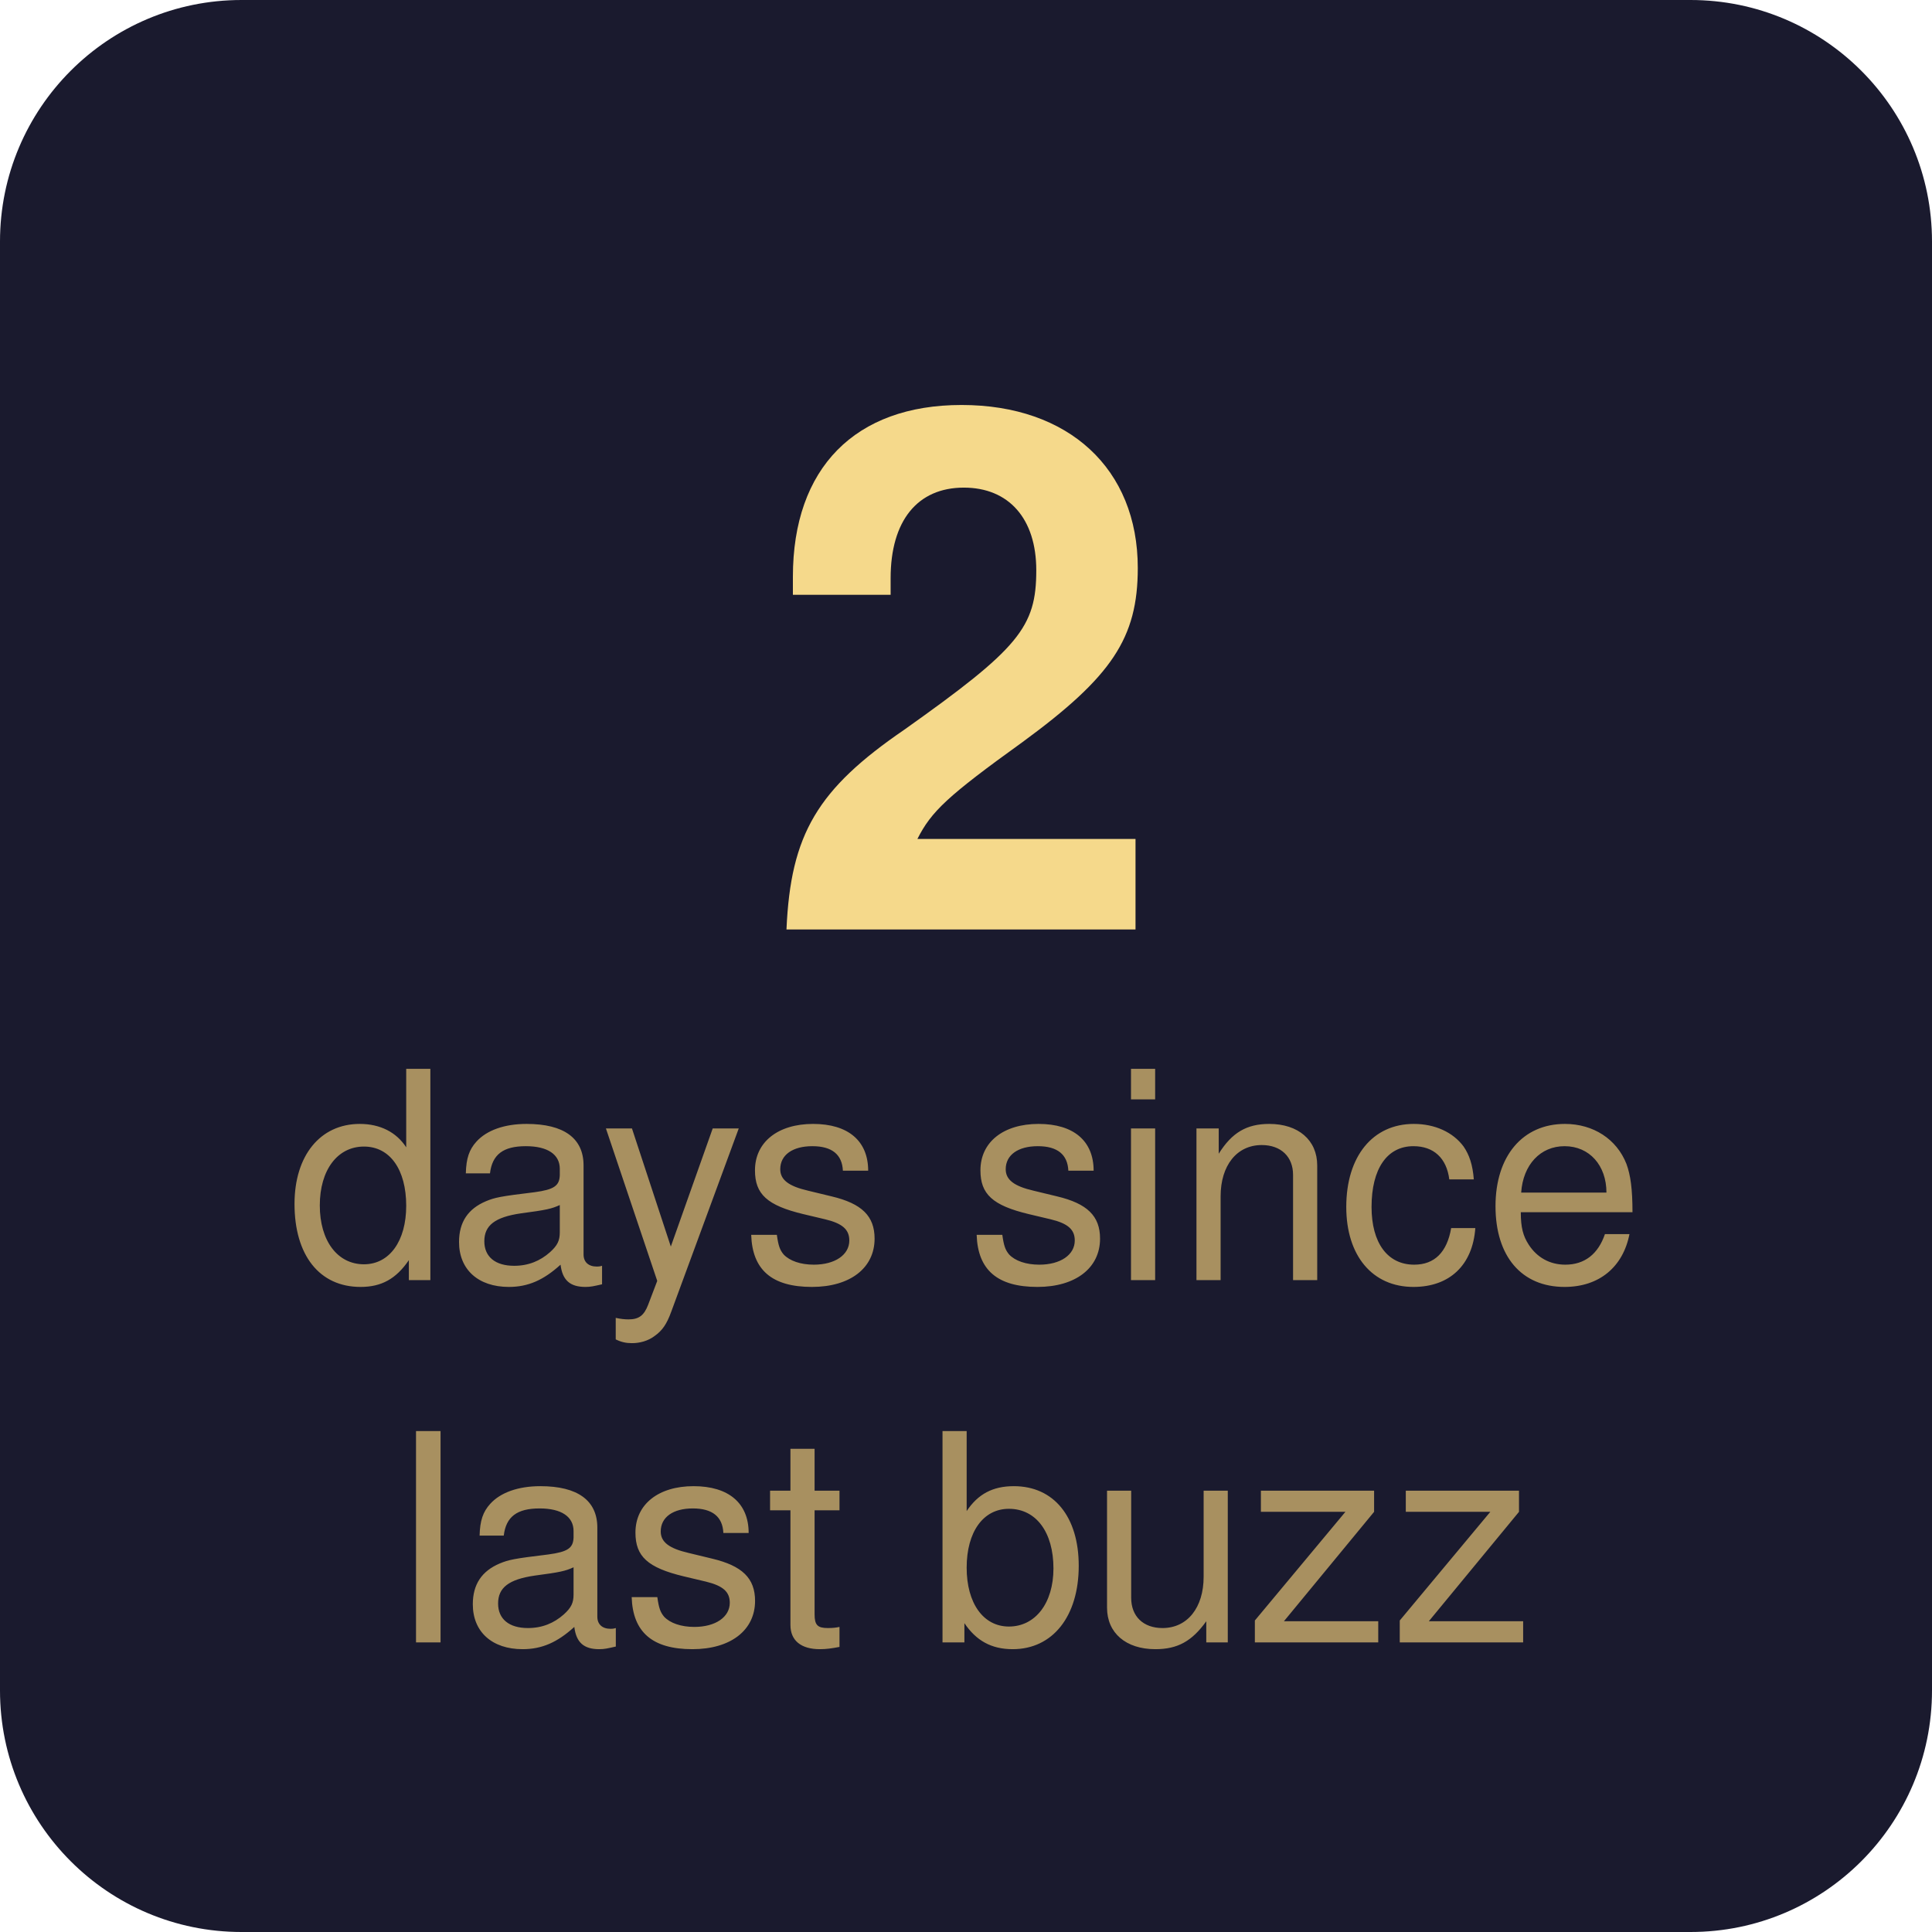
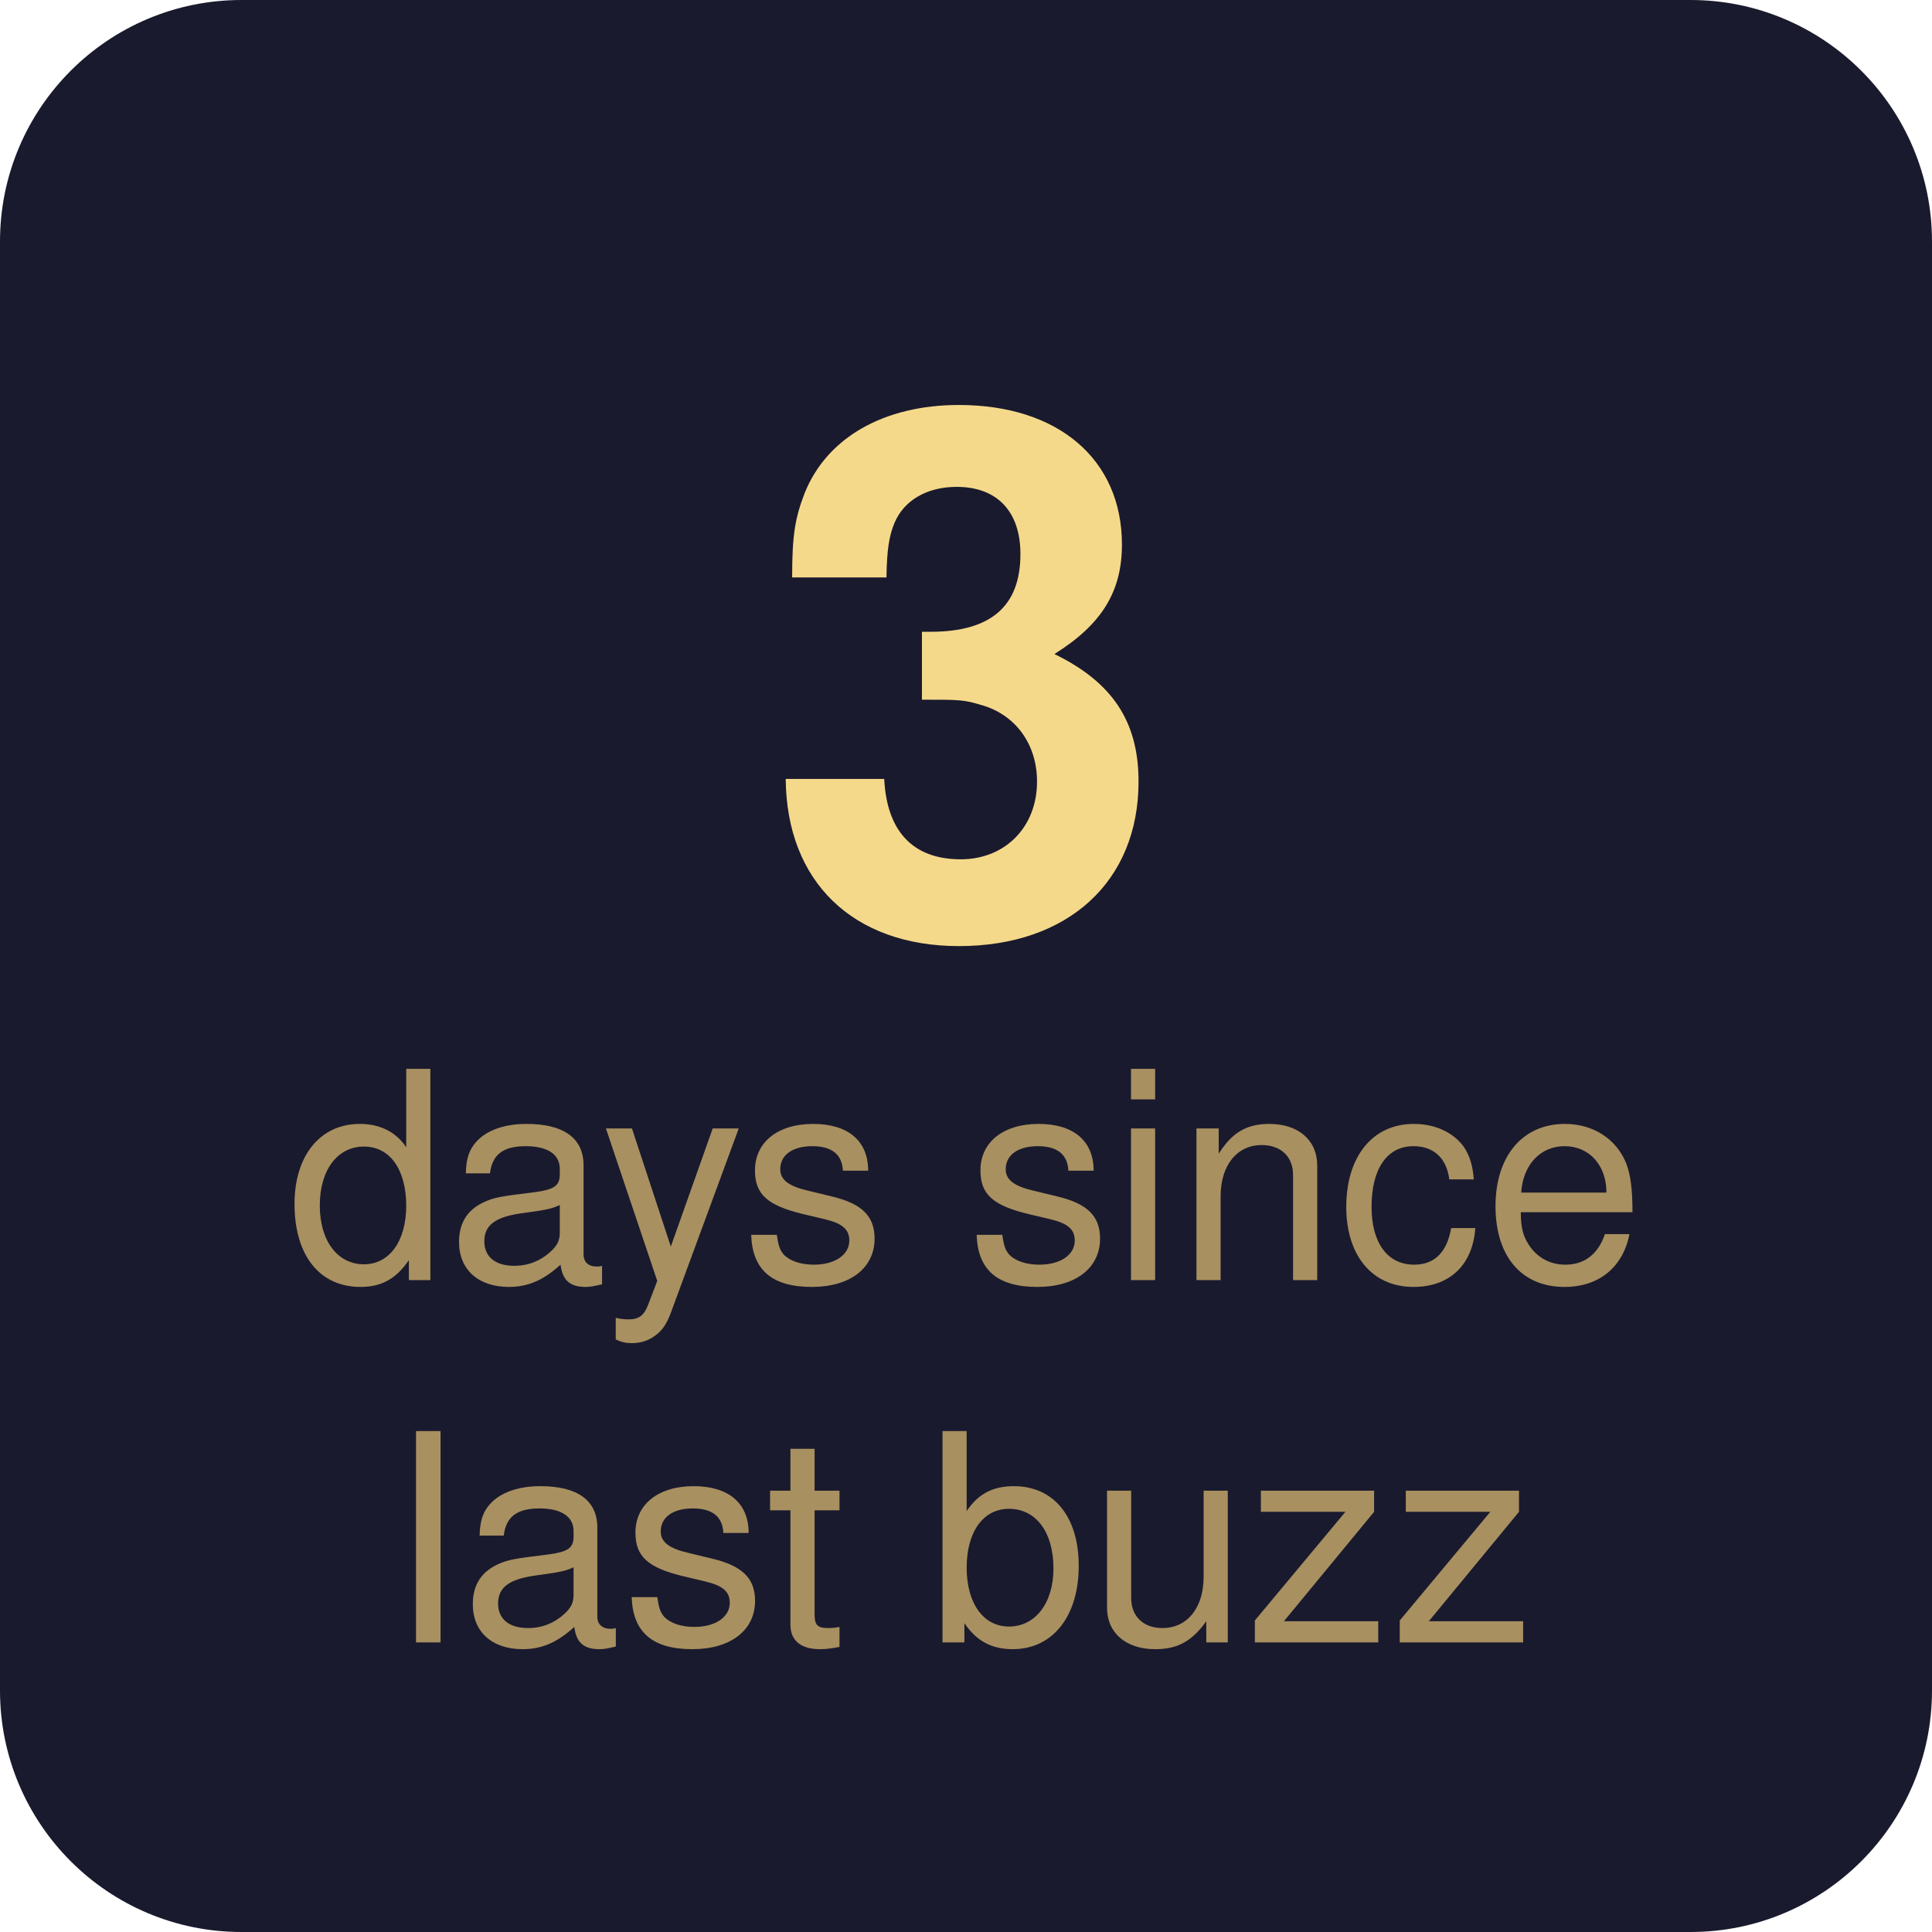
- <svg xmlns="http://www.w3.org/2000/svg" width="80" height="80" viewBox="0 0 80 80" role="img" aria-label="2 days since last buzz">
+ <svg xmlns="http://www.w3.org/2000/svg" width="80" height="80" viewBox="0 0 80 80" role="img" aria-label="3 days since last buzz">
  <rect width="80" height="80" rx="10" fill="#1a1a2e" />
-   <text x="40" y="28" font-family="-apple-system, BlinkMacSystemFont, 'Segoe UI', Helvetica, Arial, sans-serif" font-size="30" font-weight="700" text-anchor="middle" fill="#f5d98b" dominant-baseline="middle">2</text>
+   <text x="40" y="28" font-family="-apple-system, BlinkMacSystemFont, 'Segoe UI', Helvetica, Arial, sans-serif" font-size="30" font-weight="700" text-anchor="middle" fill="#f5d98b" dominant-baseline="middle">3</text>
  <text x="40" y="49" font-family="-apple-system, BlinkMacSystemFont, 'Segoe UI', Helvetica, Arial, sans-serif" font-size="12" font-weight="400" text-anchor="middle" fill="#a89060" dominant-baseline="middle">days since</text>
  <text x="40" y="64" font-family="-apple-system, BlinkMacSystemFont, 'Segoe UI', Helvetica, Arial, sans-serif" font-size="12" font-weight="400" text-anchor="middle" fill="#a89060" dominant-baseline="middle">last buzz</text>
</svg>
